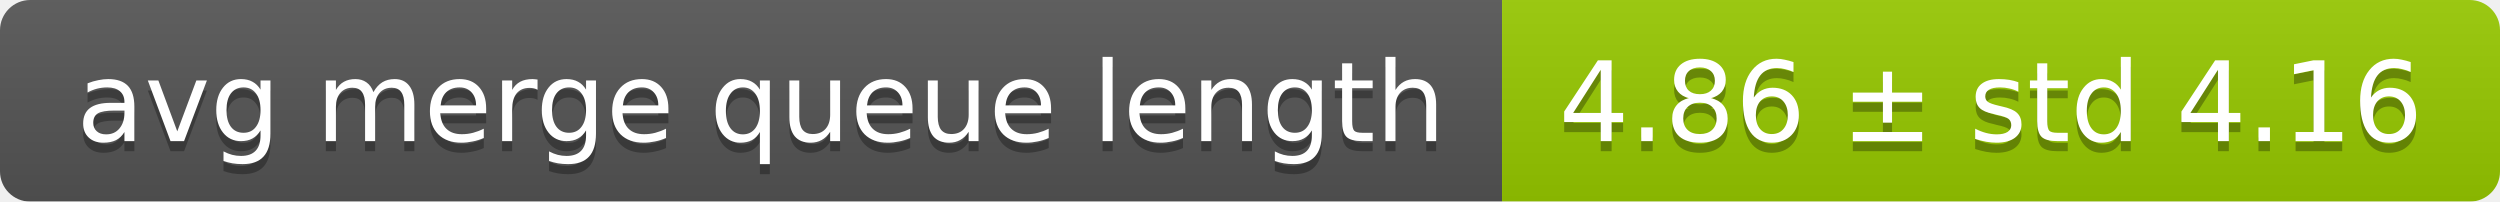
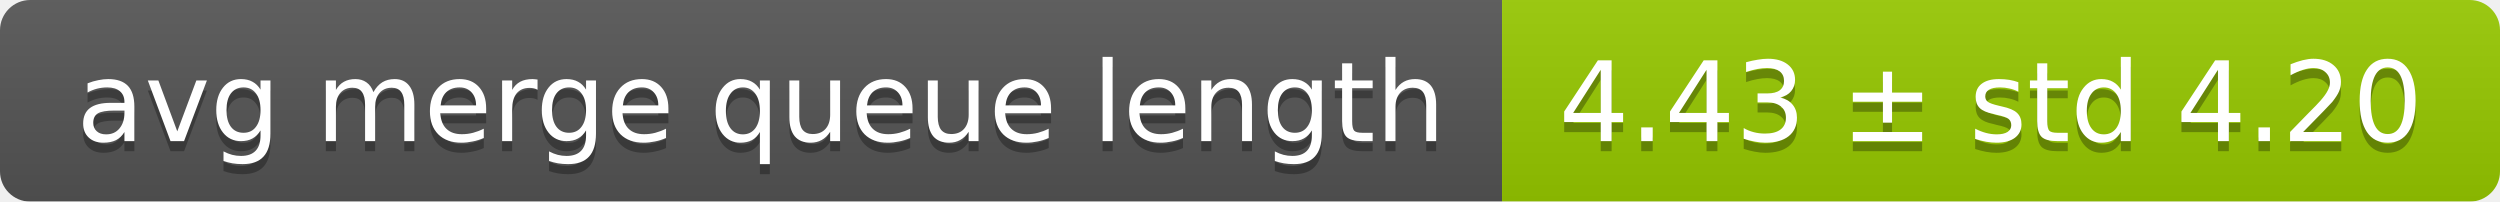
<svg xmlns="http://www.w3.org/2000/svg" width="248" height="20">
  <linearGradient id="smooth" x2="0" y2="100%">
    <stop offset="0" stop-color="#bbb" stop-opacity=".1" />
    <stop offset="1" stop-opacity=".1" />
  </linearGradient>
  <mask id="round">
    <rect width="248" height="20" rx="3" fill="#fff" />
  </mask>
  <g mask="url(#round)">
    <rect width="149" height="20" fill="#555" />
    <rect x="149" width="99" height="20" fill="#97ca00" />
    <rect width="248" height="20" fill="url(#smooth)" />
  </g>
  <g fill="#fff" text-anchor="middle" font-family="DejaVu Sans,Verdana,Geneva,sans-serif" font-size="11">
    <text x="75.5" y="15" fill="#010101" fill-opacity=".3">avg merge queue length</text>
    <text x="75.5" y="14">avg merge queue length</text>
-     <text x="197.5" y="15" fill="#010101" fill-opacity=".3">4.86 ± std 4.16</text>
-     <text x="197.5" y="14">4.86 ± std 4.16</text>
+     <text x="197.5" y="15" fill="#010101" fill-opacity=".3">4.43 ± std 4.20</text>
+     <text x="197.5" y="14">4.43 ± std 4.20</text>
  </g>
</svg>
